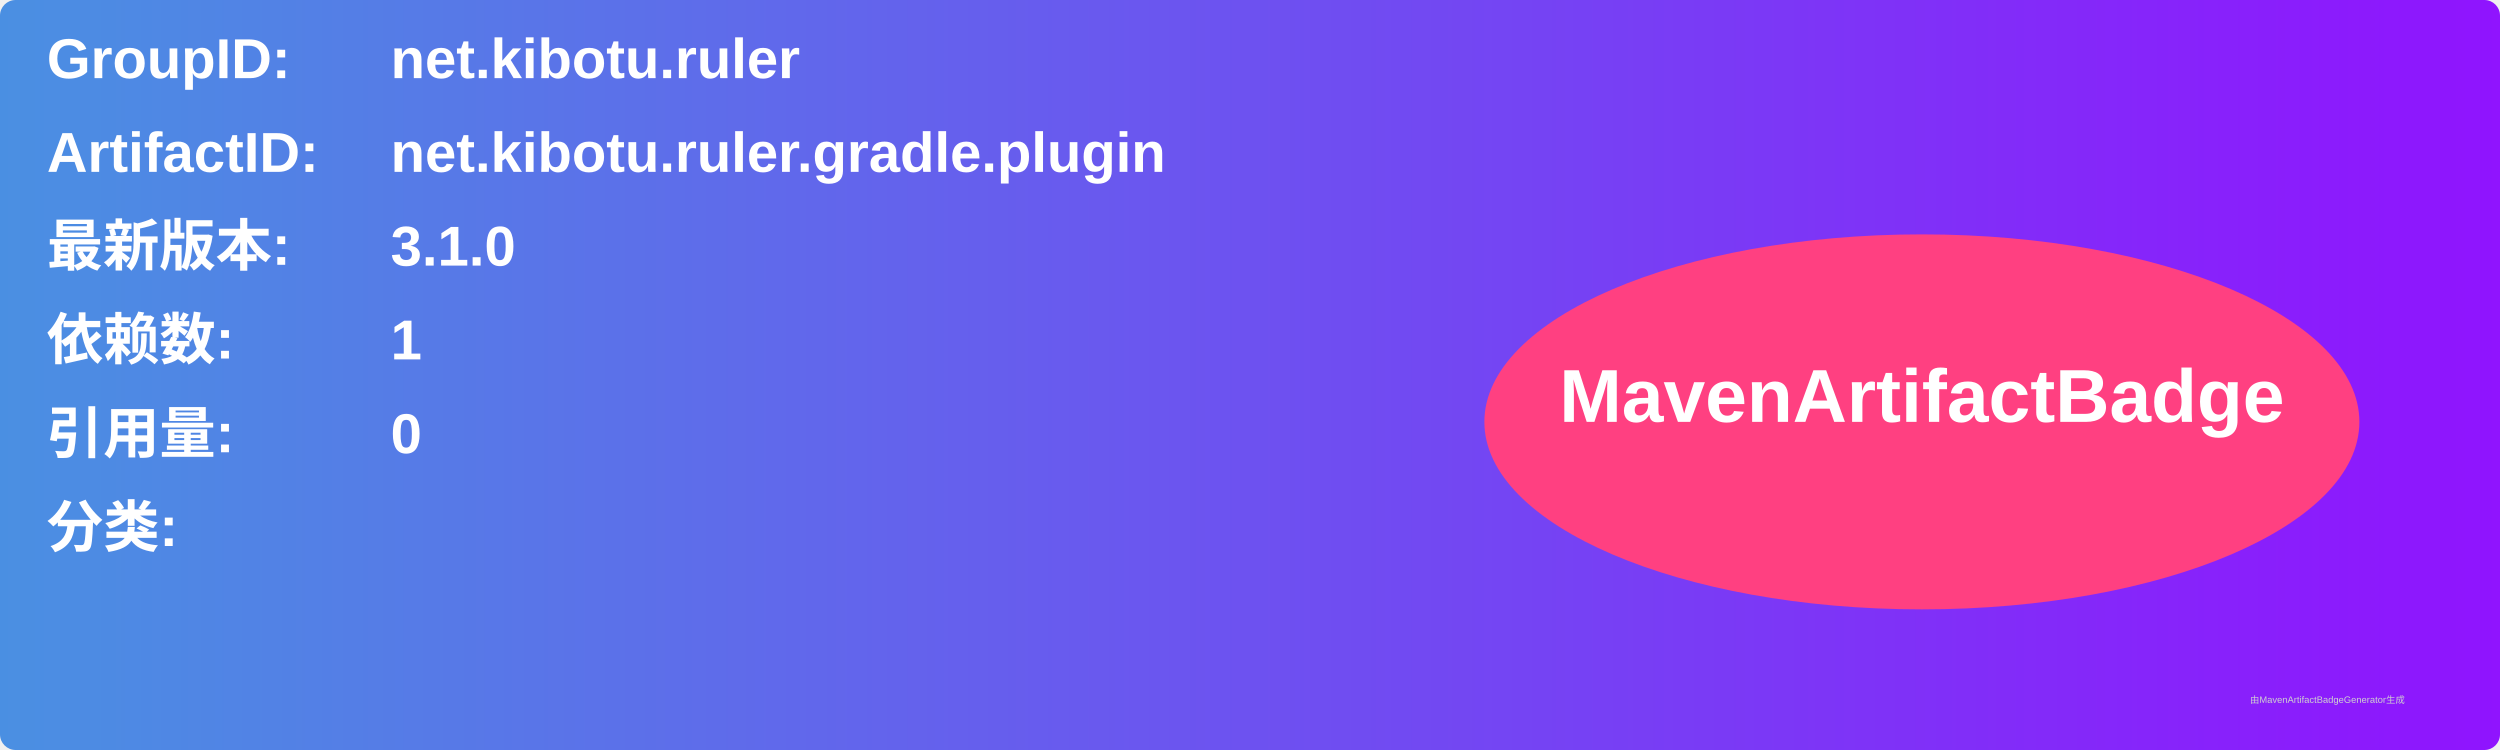
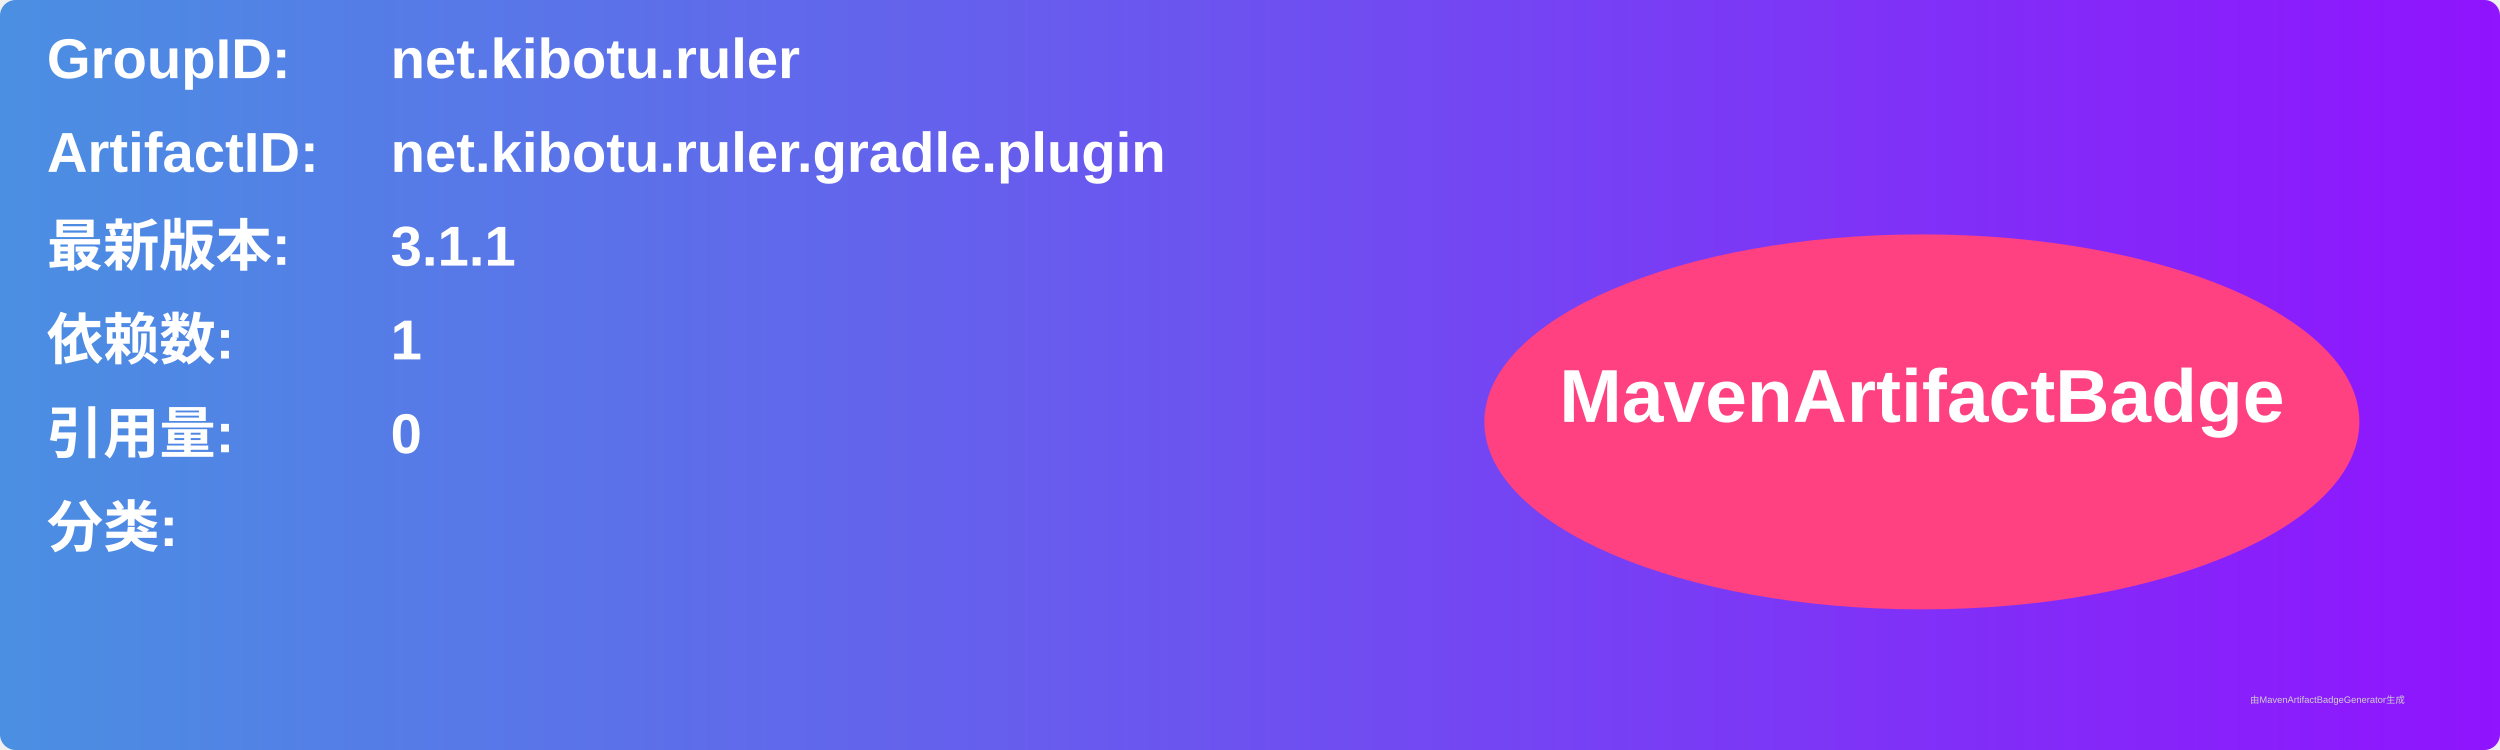
<svg xmlns="http://www.w3.org/2000/svg" width="800" height="240" viewBox="0 0 800 240">
  <linearGradient id="grad" x1="0%" y1="0%" x2="100%" y2="0%">
    <stop offset="0%" stop-color="#4a90e2" />
    <stop offset="100%" stop-color="#9013fe" />
  </linearGradient>
  <rect width="100%" height="100%" rx="5" ry="5" fill="url(#grad)" />
  <g transform="translate(15, 15)">
    <text x="0" y="10" font-family="Arial" font-size="18" fill="white" font-weight="bold" width="260">GroupID:</text>
    <text x="110" y="10" font-family="Arial" font-size="18" fill="white" font-weight="bold" width="460">net.kibotu.ruler</text>
    <text x="0" y="40" font-family="Arial" font-size="18" fill="white" font-weight="bold" width="260">ArtifactID:</text>
    <text x="110" y="40" font-family="Arial" font-size="18" fill="white" font-weight="bold" width="460">net.kibotu.ruler.gradle.plugin</text>
    <text x="0" y="70" font-family="Arial" font-size="18" fill="white" font-weight="bold">最新版本:</text>
    <text x="110" y="70" font-family="Arial" font-size="18" fill="white" font-weight="bold">
-       <tspan font-weight="bold">3.1.0</tspan>
+       <tspan font-weight="bold">3.1.1</tspan>
    </text>
    <text x="0" y="100" font-family="Arial" font-size="18" fill="white" font-weight="bold">依赖数: </text>
    <text x="110" y="100" font-family="Arial" font-size="18" fill="white">
      <tspan font-weight="bold">1</tspan>
    </text>
    <text x="0" y="130" font-family="Arial" font-size="18" fill="white" font-weight="bold">引用量: </text>
    <text x="110" y="130" font-family="Arial" font-size="18" fill="white">
      <tspan font-weight="bold">0</tspan>
    </text>
    <text x="0" y="160" font-family="Arial" font-size="18" fill="white" font-weight="bold">分类:</text>
    <text x="10" y="190" font-family="Arial" font-size="10" fill="white">
      <tspan font-weight="bold" />
    </text>
    <ellipse cx="600" cy="120" rx="140" ry="60" fill="#ff4081" />
    <text x="600" y="120" text-anchor="middle" font-family="Arial" font-size="24" fill="white" font-weight="bold">MavenArtifactBadge</text>
  </g>
  <text x="720" y="225" font-family="Arial" font-size="3" fill="#d0d0d0">由MavenArtifactBadgeGenerator生成</text>
</svg>
